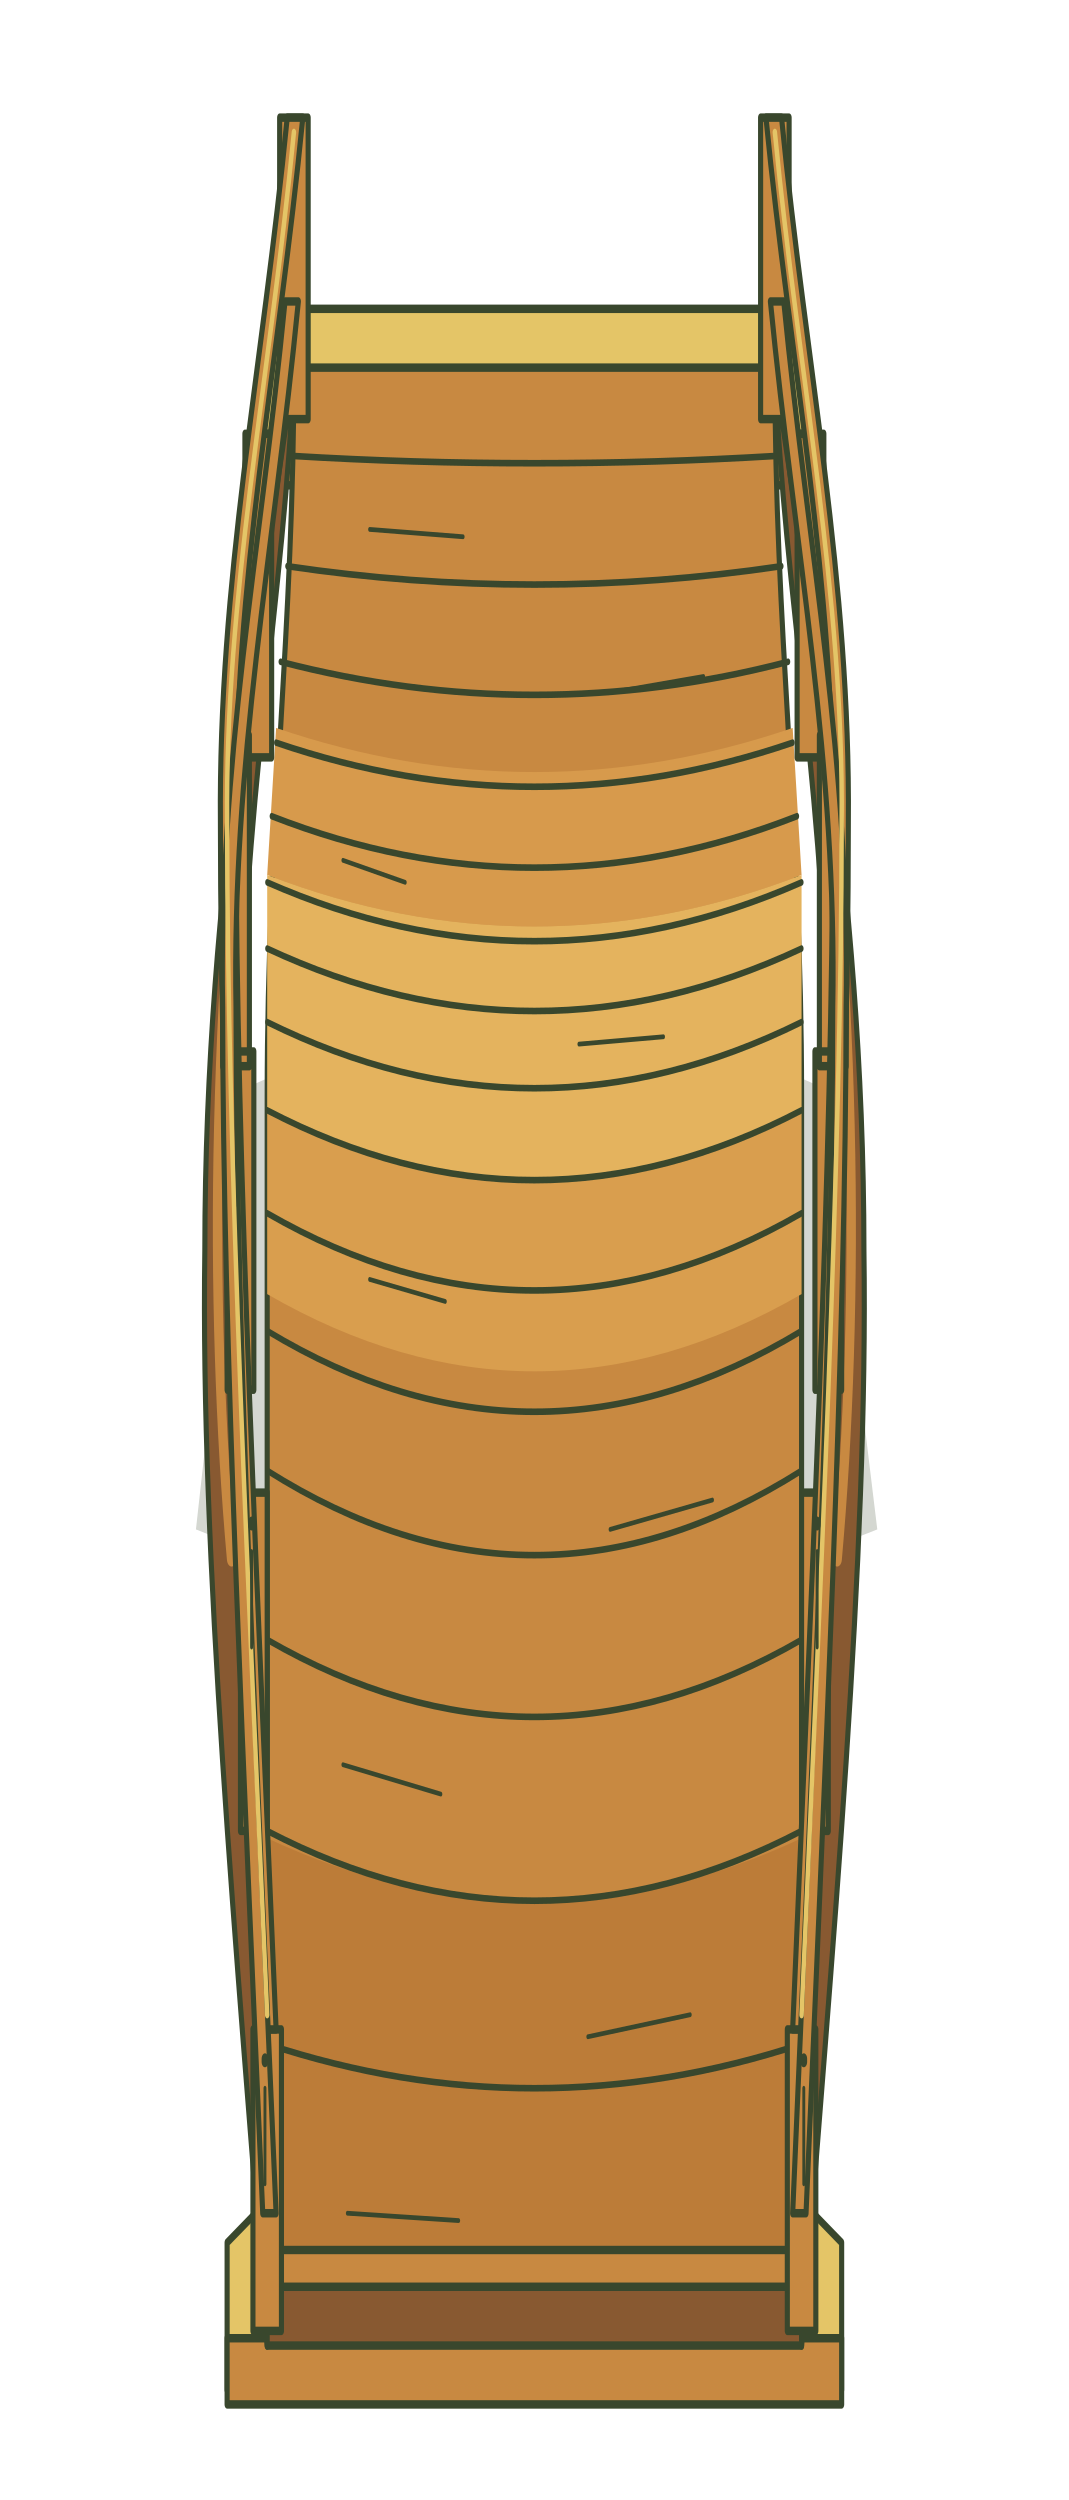
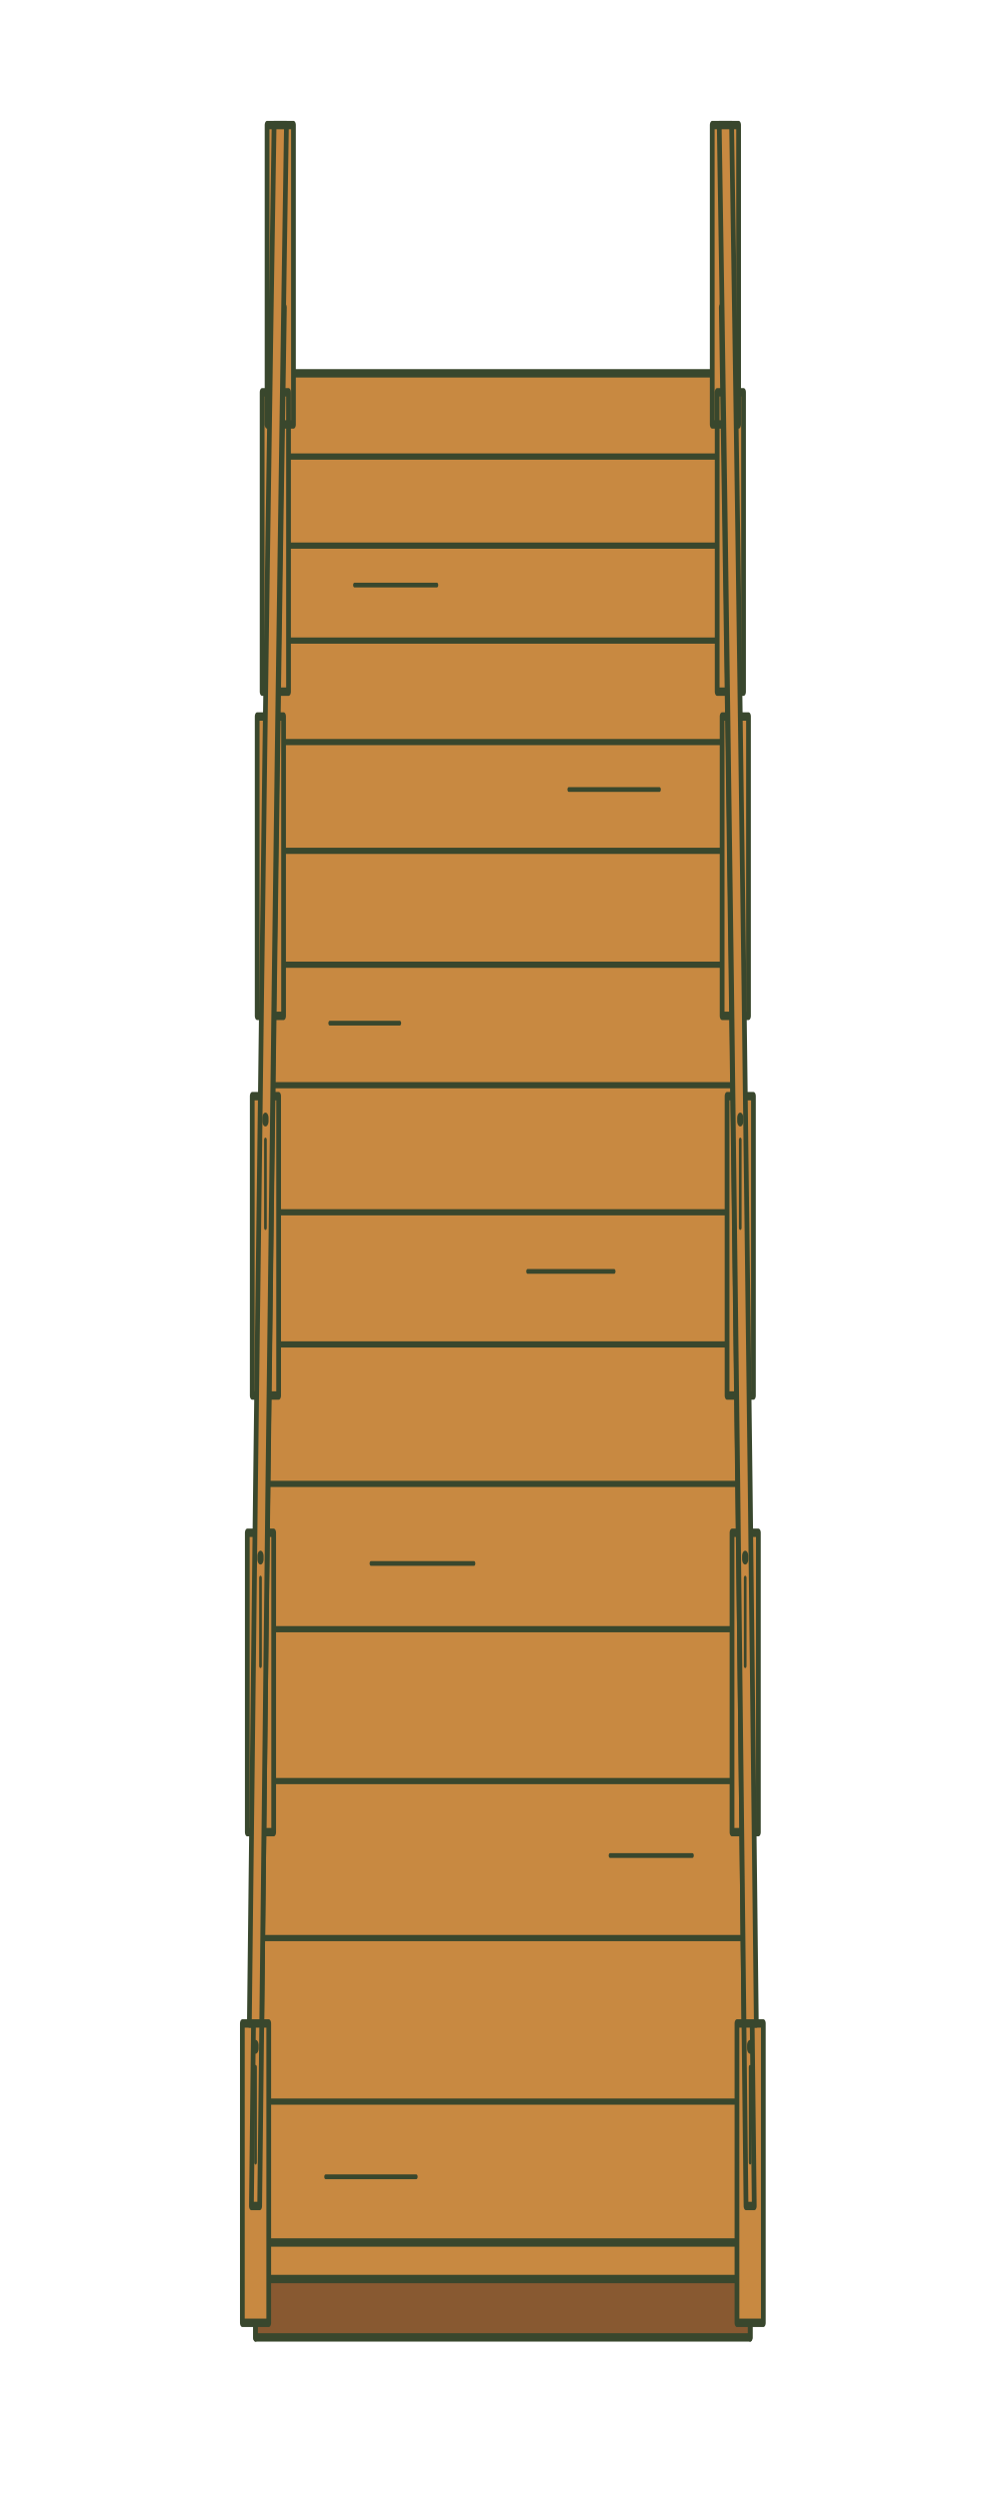
- <svg xmlns="http://www.w3.org/2000/svg" width="257.6" height="602.548" viewBox="1361.2 4246.073 257.6 602.548">
-   <g transform="matrix(1.0733 0 0 1.7722 1361.2 4246.073)">
-     <path fill="#39472d" opacity=".22" d="M55 148 Q120 130 185 148 L197 208 Q120 227 44 208 Z" />
+ <svg xmlns="http://www.w3.org/2000/svg" data-home-source="/pixi-art/home-expansion-c/bridges/bridge-ns.svg" width="244" height="606.548" viewBox="1368 4244.073 244 606.548">
+   <g transform="matrix(1 0 0 1.7722 1370 4246.073)">
    <g stroke="#39472d" stroke-width="1.15" stroke-linejoin="round" stroke-linecap="round">
-       <path fill="#e4c567" d="M59 47 L67 42 L173 42 L181 47 L181 64 L59 64 Z M51 305 L59 300 L181 300 L189 305 L189 325 L51 325 Z" />
-       <path fill="#c88941" d="M59 59 L181 59 L181 66 L59 66 Z M51 318 L189 318 L189 327 L51 327 Z" />
-       <path fill="#885931" d="M66 50 C64 81 54 110 54 149 C54 197 59 262 60 310 L60 319 C53 264 45 212 46 170 C46 120 60 78 66 50 Z" />
-       <path fill="#885931" d="M174 50 C176 81 186 110 186 149 C186 197 181 262 180 310 L180 319 C187 264 195 212 194 170 C194 120 180 78 174 50 Z" />
-       <path fill="none" stroke="#c88941" stroke-width="2.1" d="M59 82 C47 132 47 178 52 212 M181 82 C193 132 193 178 188 212" />
-       <path fill="#c88941" d="M66 50 L174 50 C174 86 180 112 180 149 C180 197 180 262 180 310 L60 310 C60 262 60 197 60 149 C60 112 66 86 66 50 Z" />
-       <path fill="#d79a4c" stroke="none" d="M62 99 Q120 111 178 99 L180 119 Q120 133 60 119 Z" />
-       <path fill="#e4b35e" stroke="none" d="M60 119 Q120 133 180 119 L180 151 Q120 170 60 151 Z" />
-       <path fill="#d99e4e" stroke="none" d="M60 151 Q120 170 180 151 L180 176 Q120 197 60 176 Z" />
-       <path fill="#bc7c38" stroke="none" d="M60 250 Q120 267 180 250 L180 310 L60 310 Z" />
-       <path fill="none" stroke-width=".9" d="M65.5 62 Q120 64 174.5 62 M64.5 77 Q120 82 175.5 77 M63 90 Q120 99 177 90 M62 101 Q120 113 178 101 M61 111 Q120 125 179 111 M60 120 Q120 136 180 120 M60 129 Q120 146 180 129 M60 139 Q120 157 180 139 M60 151 Q120 170 180 151 M60 165 Q120 186 180 165 M60 181 Q120 203 180 181 M60 200 Q120 223 180 200 M60 223 Q120 244 180 223 M60 249 Q120 268 180 249 M60 278 Q120 290 180 278" />
-       <path fill="none" stroke-width=".65" d="M83 72 L104 73 M139 94 L158 92 M77 117 L91 120 M130 142 L149 141 M83 174 L100 177 M137 208 L160 204 M77 240 L99 244 M132 277 L155 274 M78 301 L103 302" />
+       <path fill="#885931" d="M66 50 L60 310 L60 319 L66 59 Z M174 50 L180 310 L180 319 L174 59 Z" />
+       <path fill="#c88941" d="M66 50 Q63 156 60 310 L180 310 Q177 156 174 50 Z" />
+       <path fill="none" stroke-width=".85" d="M65.6 61.4 L174.4 61.4 M65.2 73.6 L174.8 73.6 M64.8 86.6 L175.2 86.6 M64.4 100.5 L175.6 100.5 M64 115.4 L176 115.4 M63.6 131 L176.4 131 M63.2 147.5 L176.8 147.5 M62.8 164.9 L177.2 164.9 M62.4 183 L177.6 183 M62 202.1 L178 202.1 M61.6 222 L178.4 222 M61.2 242.8 L178.8 242.8 M60.8 264.3 L179.2 264.3 M60.4 286.7 L179.6 286.7" />
+       <path fill="none" stroke-width=".65" d="M84 79 L104 79 M136 107 L158 107 M78 139 L95 139 M126 173 L147 173 M88 213 L113 213 M146 253 L166 253 M77 297 L99 297" />
      <path fill="#885931" d="M60 310 L180 310 L180 319 L60 319 Z" />
      <path fill="#c88941" d="M59 306 L181 306 L181 311 L59 311 Z" />
      <g fill="#c88941">
-         <path d="M62.8 16 H69.2 V57 H62.8 Z M55 59 H61 V103 H55 Z M50 100 H56 V145 H50 Z M51 143 H57 V189 H51 Z M54 203 H60 V249 H54 Z M56.8 276 H63.2 V317 H56.8 Z" />
-         <path d="M170.8 16 H177.2 V57 H170.8 Z M179 59 H185 V103 H179 Z M184 100 H190 V145 H184 Z M183 143 H189 V189 H183 Z M180 203 H186 V249 H180 Z M176.8 276 H183.2 V317 H176.8 Z" />
+         <path d="M62.8 16 L69.2 16 L69.2 57 L62.8 57 Z M61.6 52.6 L68 52.6 L68 93.6 L61.6 93.6 Z M60.4 97 L66.8 97 L66.8 138 L60.4 138 Z M59.2 149 L65.6 149 L65.6 190 L59.2 190 Z M58 208.8 L64.4 208.8 L64.4 249.8 L58 249.8 Z M56.8 276 L63.2 276 L63.2 317 L56.8 317 Z" />
+         <path d="M170.8 16 L177.2 16 L177.2 57 L170.8 57 Z M172 52.6 L178.4 52.6 L178.4 93.6 L172 93.6 Z M173.2 97 L179.6 97 L179.6 138 L173.2 138 Z M174.4 149 L180.8 149 L180.8 190 L174.4 190 Z M175.6 208.8 L182 208.8 L182 249.8 L175.6 249.8 Z M176.8 276 L183.2 276 L183.2 317 L176.8 317 Z" />
+         <path d="M65 41 Q62 147 59 301 L61 301 Q64 147 67 41 Z M173 41 Q176 147 179 301 L181 301 Q178 147 175 41 Z" />
+         <path d="M64.5 16 Q61.5 122 58.5 276 L61.5 276 Q64.5 122 67.5 16 Z M172.5 16 Q175.5 122 178.5 276 L181.5 276 Q178.5 122 175.5 16 Z" />
      </g>
-       <path fill="#c88941" d="M64.5 16 C59 50 49 79 49.5 112 C49.5 157 54.5 219 58.5 276 L62 276 C58 219 53 157 53 112 C52.5 79 62.5 50 68 16 Z" />
-       <path fill="#c88941" d="M172 16 C177.5 50 187.5 79 187 112 C187 157 182 219 178 276 L181.5 276 C185.5 219 190.5 157 190.5 112 C191 79 181 50 175.5 16 Z" />
-       <path fill="#c88941" d="M64 41 C58.5 75 49 104 50 137 C50 182 55 244 59 301 L62 301 C58 244 53 182 53 137 C52 104 61.5 75 67 41 Z" />
-       <path fill="#c88941" d="M173 41 C178.5 75 188 104 187 137 C187 182 182 244 178 301 L181 301 C185 244 190 182 190 137 C191 104 181.5 75 176 41 Z" />
-       <path fill="none" stroke="#e4c567" stroke-width="1" d="M66 18 C60.5 52 50.5 81 51 112 C51 157 56 219 60 274 M174 18 C179.5 52 189.5 81 189 112 C189 157 184 219 180 274" />
-       <path fill="none" stroke-width=".65" d="M59.5 284 V297 M180.5 284 V297 M56.5 211 V224 M183.5 211 V224 M53.5 151 V164 M186.5 151 V164" />
-       <path fill="none" stroke-width="1.5" d="M59.5 280 V280.4 M180.5 280 V280.4 M56.5 207 V207.4 M183.5 207 V207.4" />
+       <path fill="none" stroke-width=".65" d="M60 282 L60 295 M180 282 L180 295 M61.2 215 L61.2 227 M178.8 215 L178.8 227 M62.4 155 L62.4 167 M177.6 155 L177.6 167" />
+       <path fill="none" stroke-width="1.5" d="M60 279 L60 279.4 M180 279 L180 279.4 M61.2 212 L61.2 212.4 M178.8 212 L178.8 212.4 M62.4 152 L62.4 152.4 M177.6 152 L177.6 152.4" />
    </g>
  </g>
</svg>
